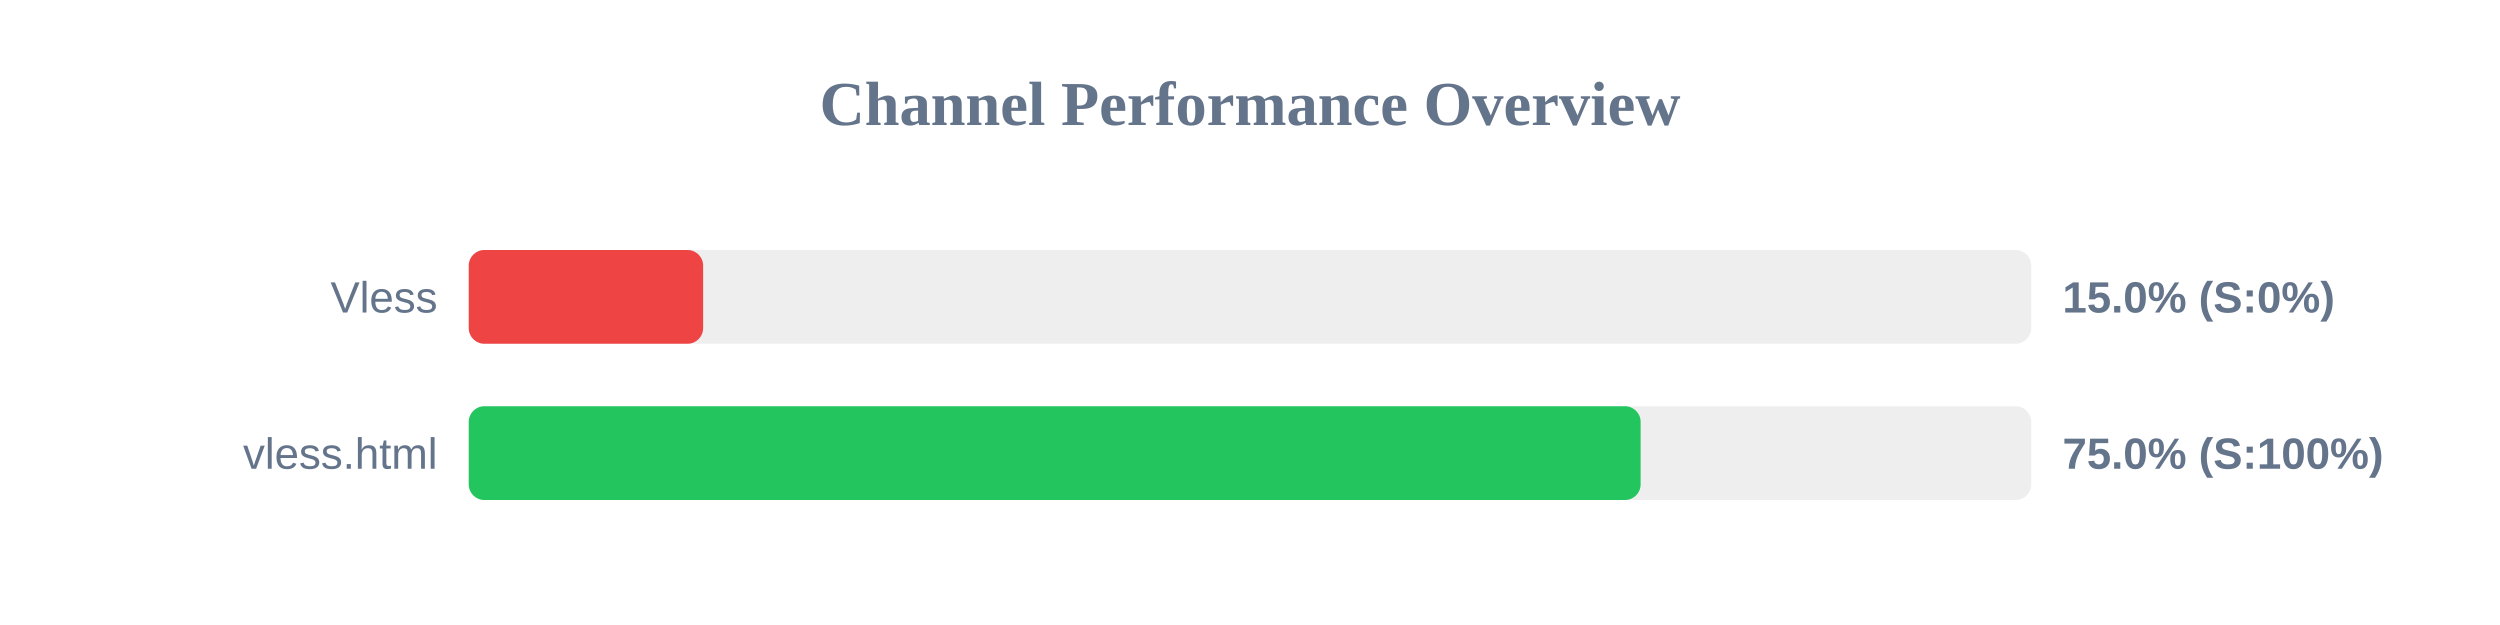
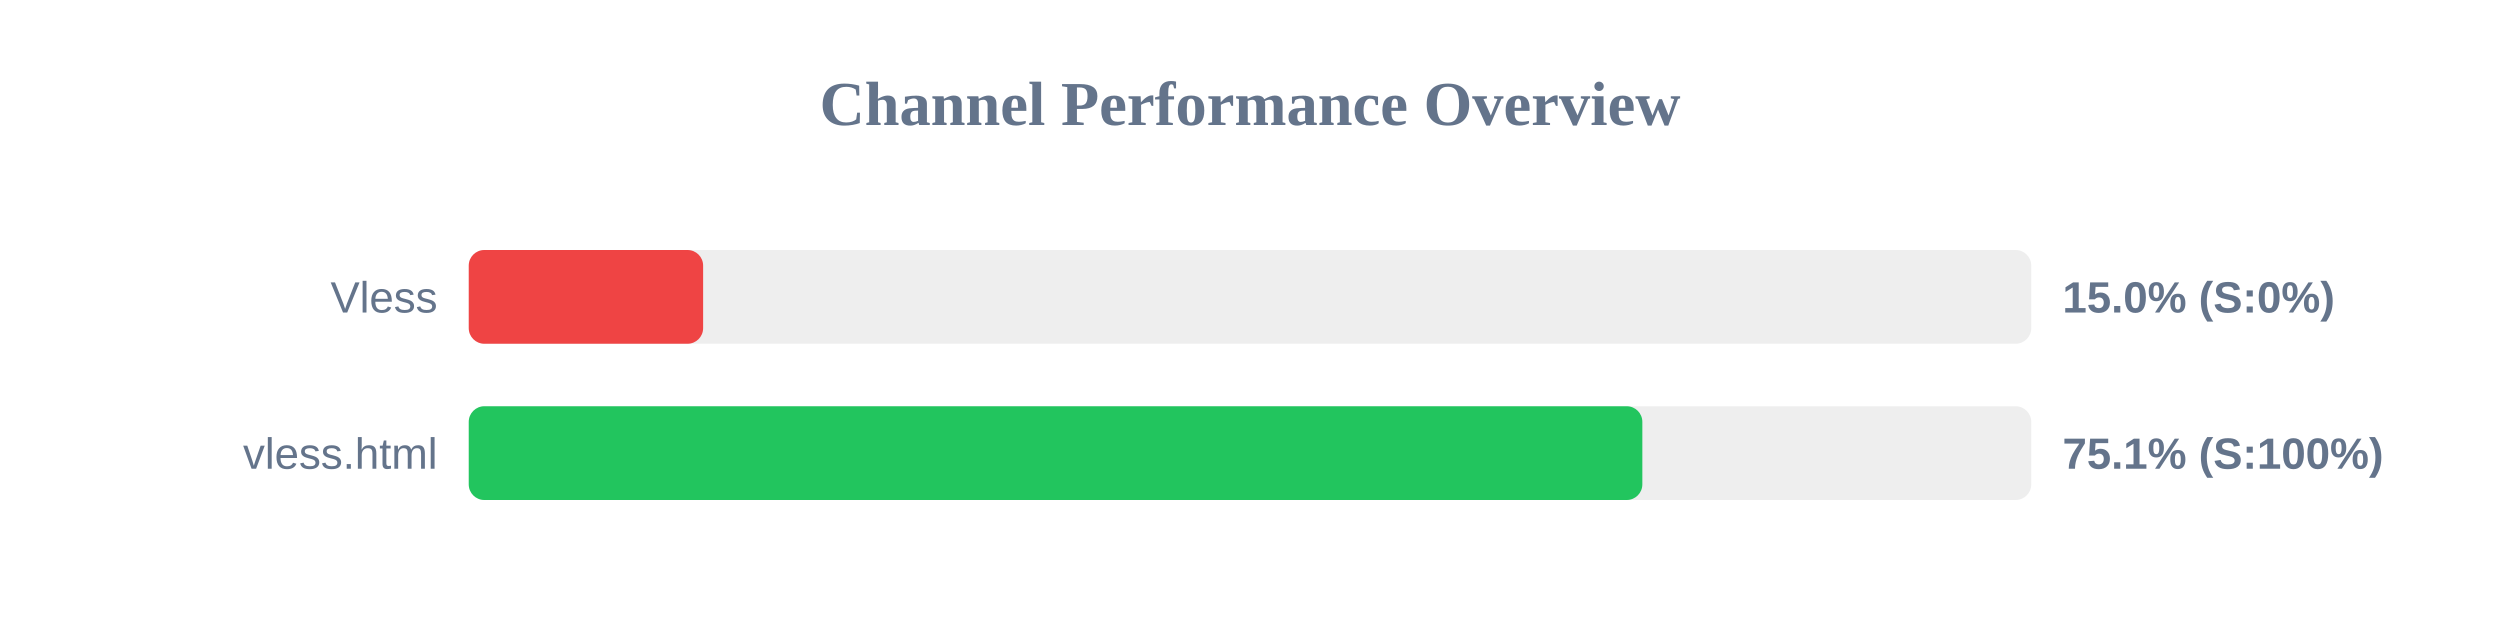
<svg xmlns="http://www.w3.org/2000/svg" width="800" height="200" version="1.1">
  <style>
        .row { font: 14px Arial; fill: #64748b; }
        .score { font: bold 14px Arial; fill: #64748b; }
    </style>
  <text x="400" y="40" text-anchor="middle" font-size="20px" font-weight="bold" fill="#64748b">Channel Performance Overview</text>
  <rect x="150" y="80" width="500" height="30" fill="#eee" rx="5" />
  <rect x="150" y="80" width="75.0" height="30" fill="#ef4444" rx="5" />
  <text x="140" y="100" text-anchor="end" class="row">Vless</text>
  <text x="660" y="100" text-anchor="start" class="score">15.0% (S:0%)</text>
  <rect x="150" y="130" width="500" height="30" fill="#eee" rx="5" />
-   <rect x="150" y="130" width="375.0" height="30" fill="#22c55e" rx="5" />
+   <rect x="150" y="130" width="375.55" height="30" fill="#22c55e" rx="5" />
  <text x="140" y="150" text-anchor="end" class="row">vless.html</text>
-   <text x="660" y="150" text-anchor="start" class="score">75.0% (S:100%)</text>
+   <text x="660" y="150" text-anchor="start" class="score">75.1% (S:100%)</text>
</svg>
